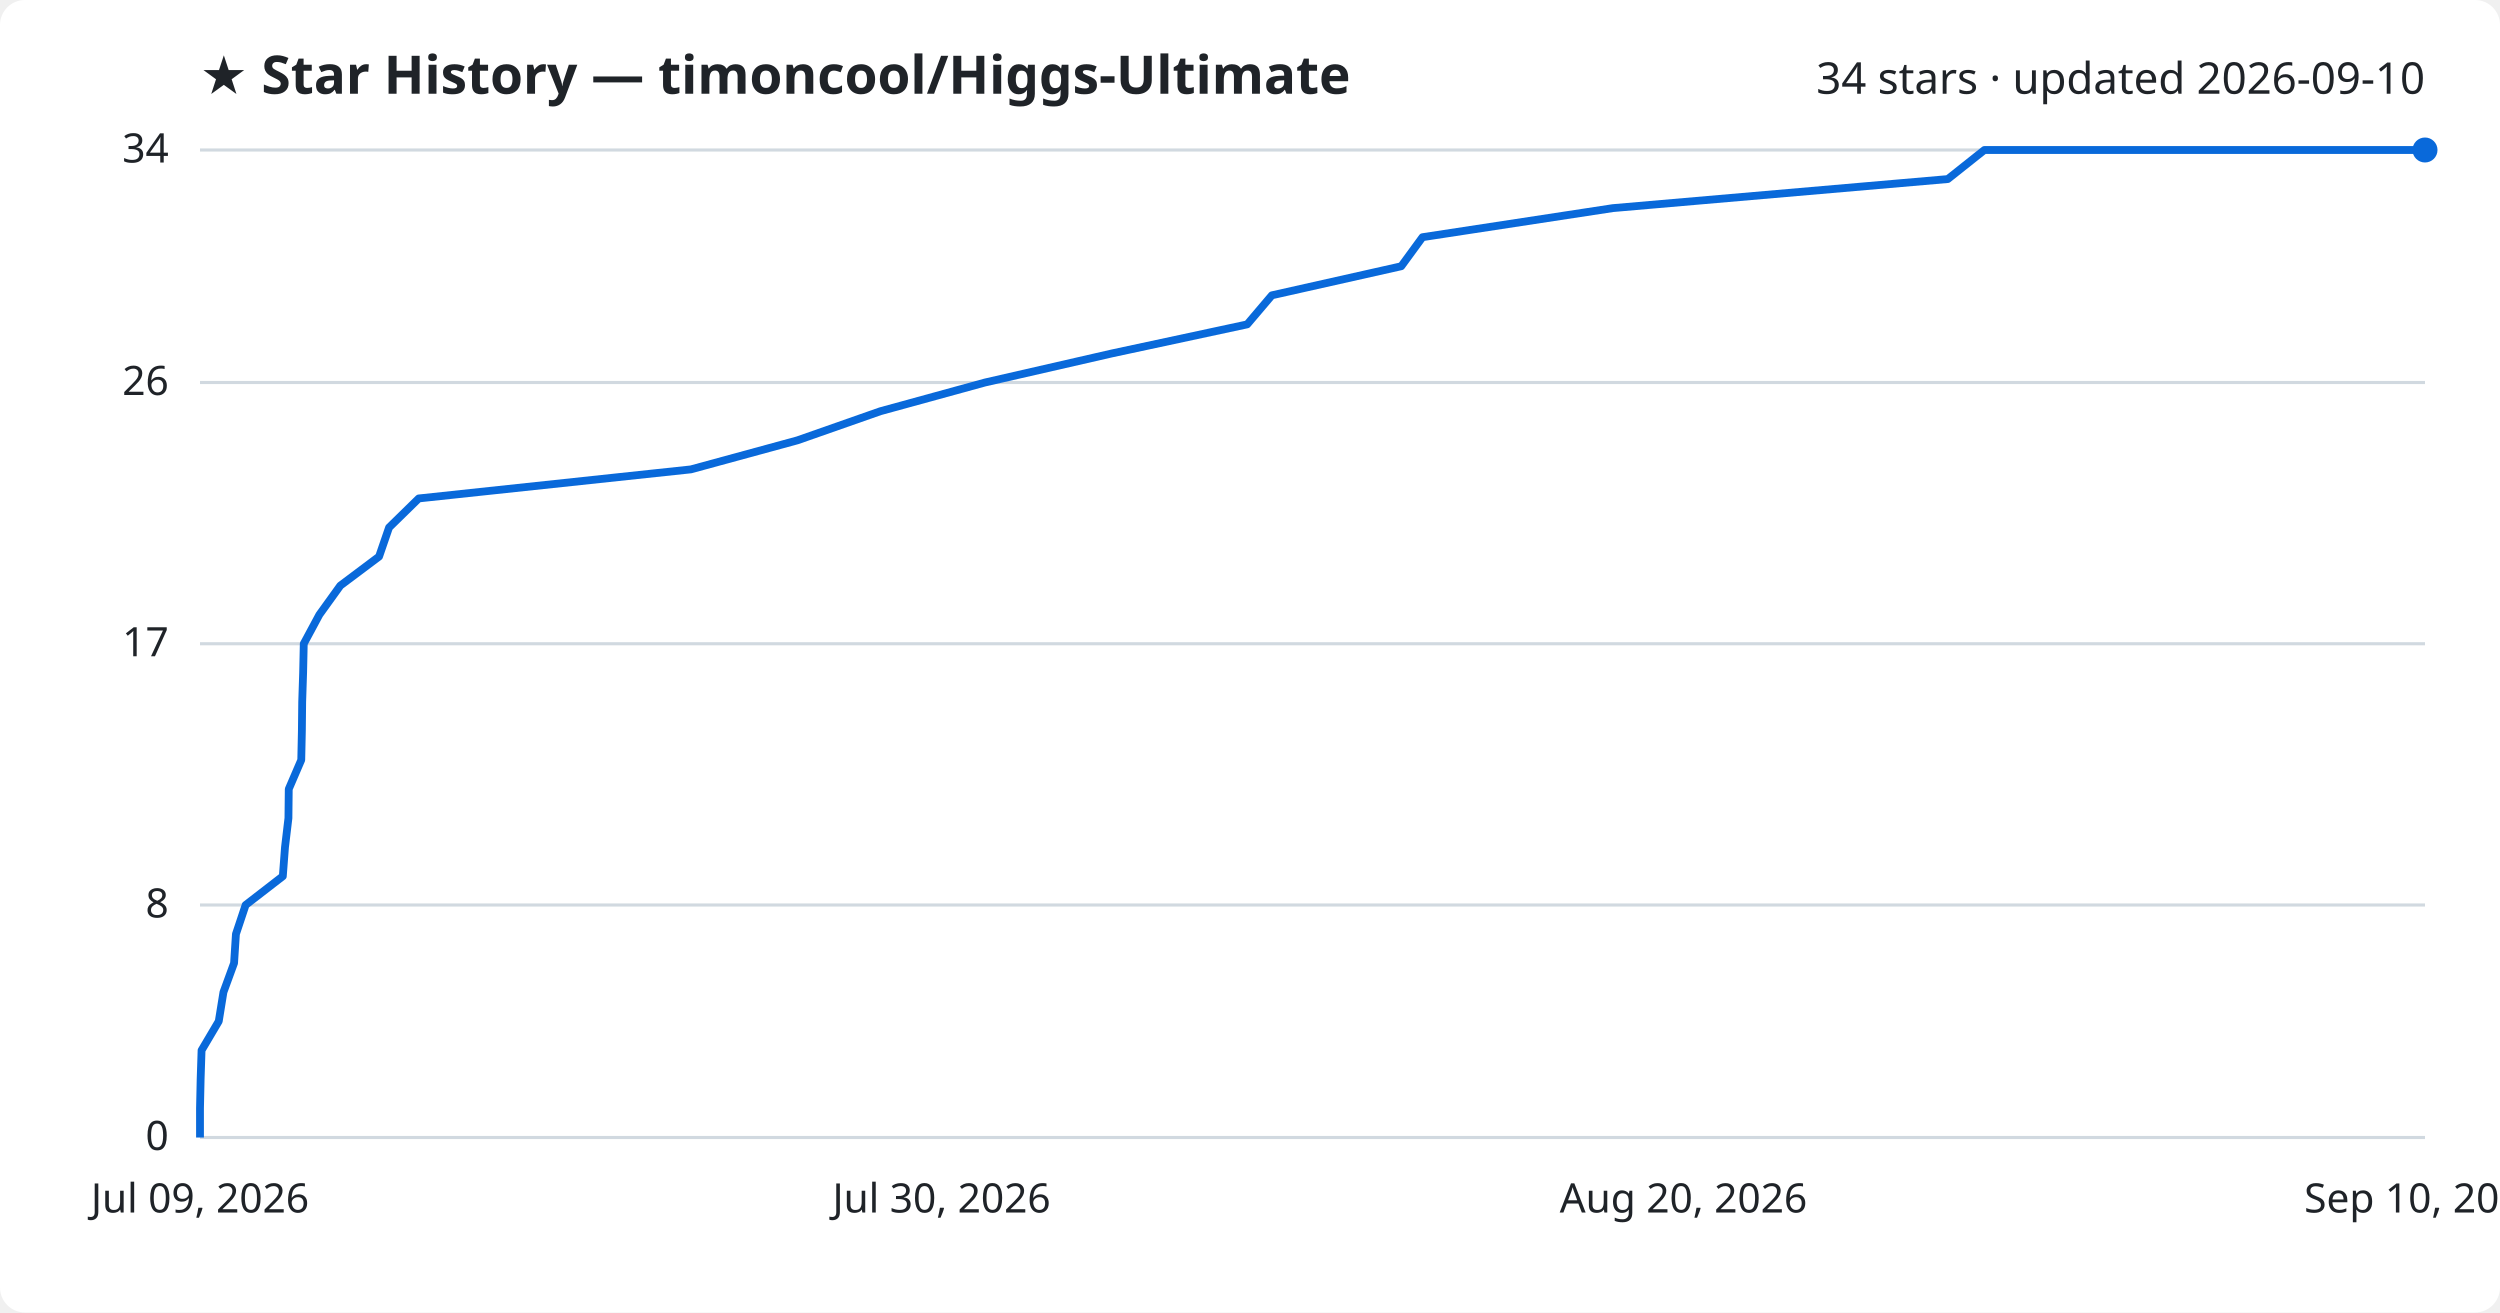
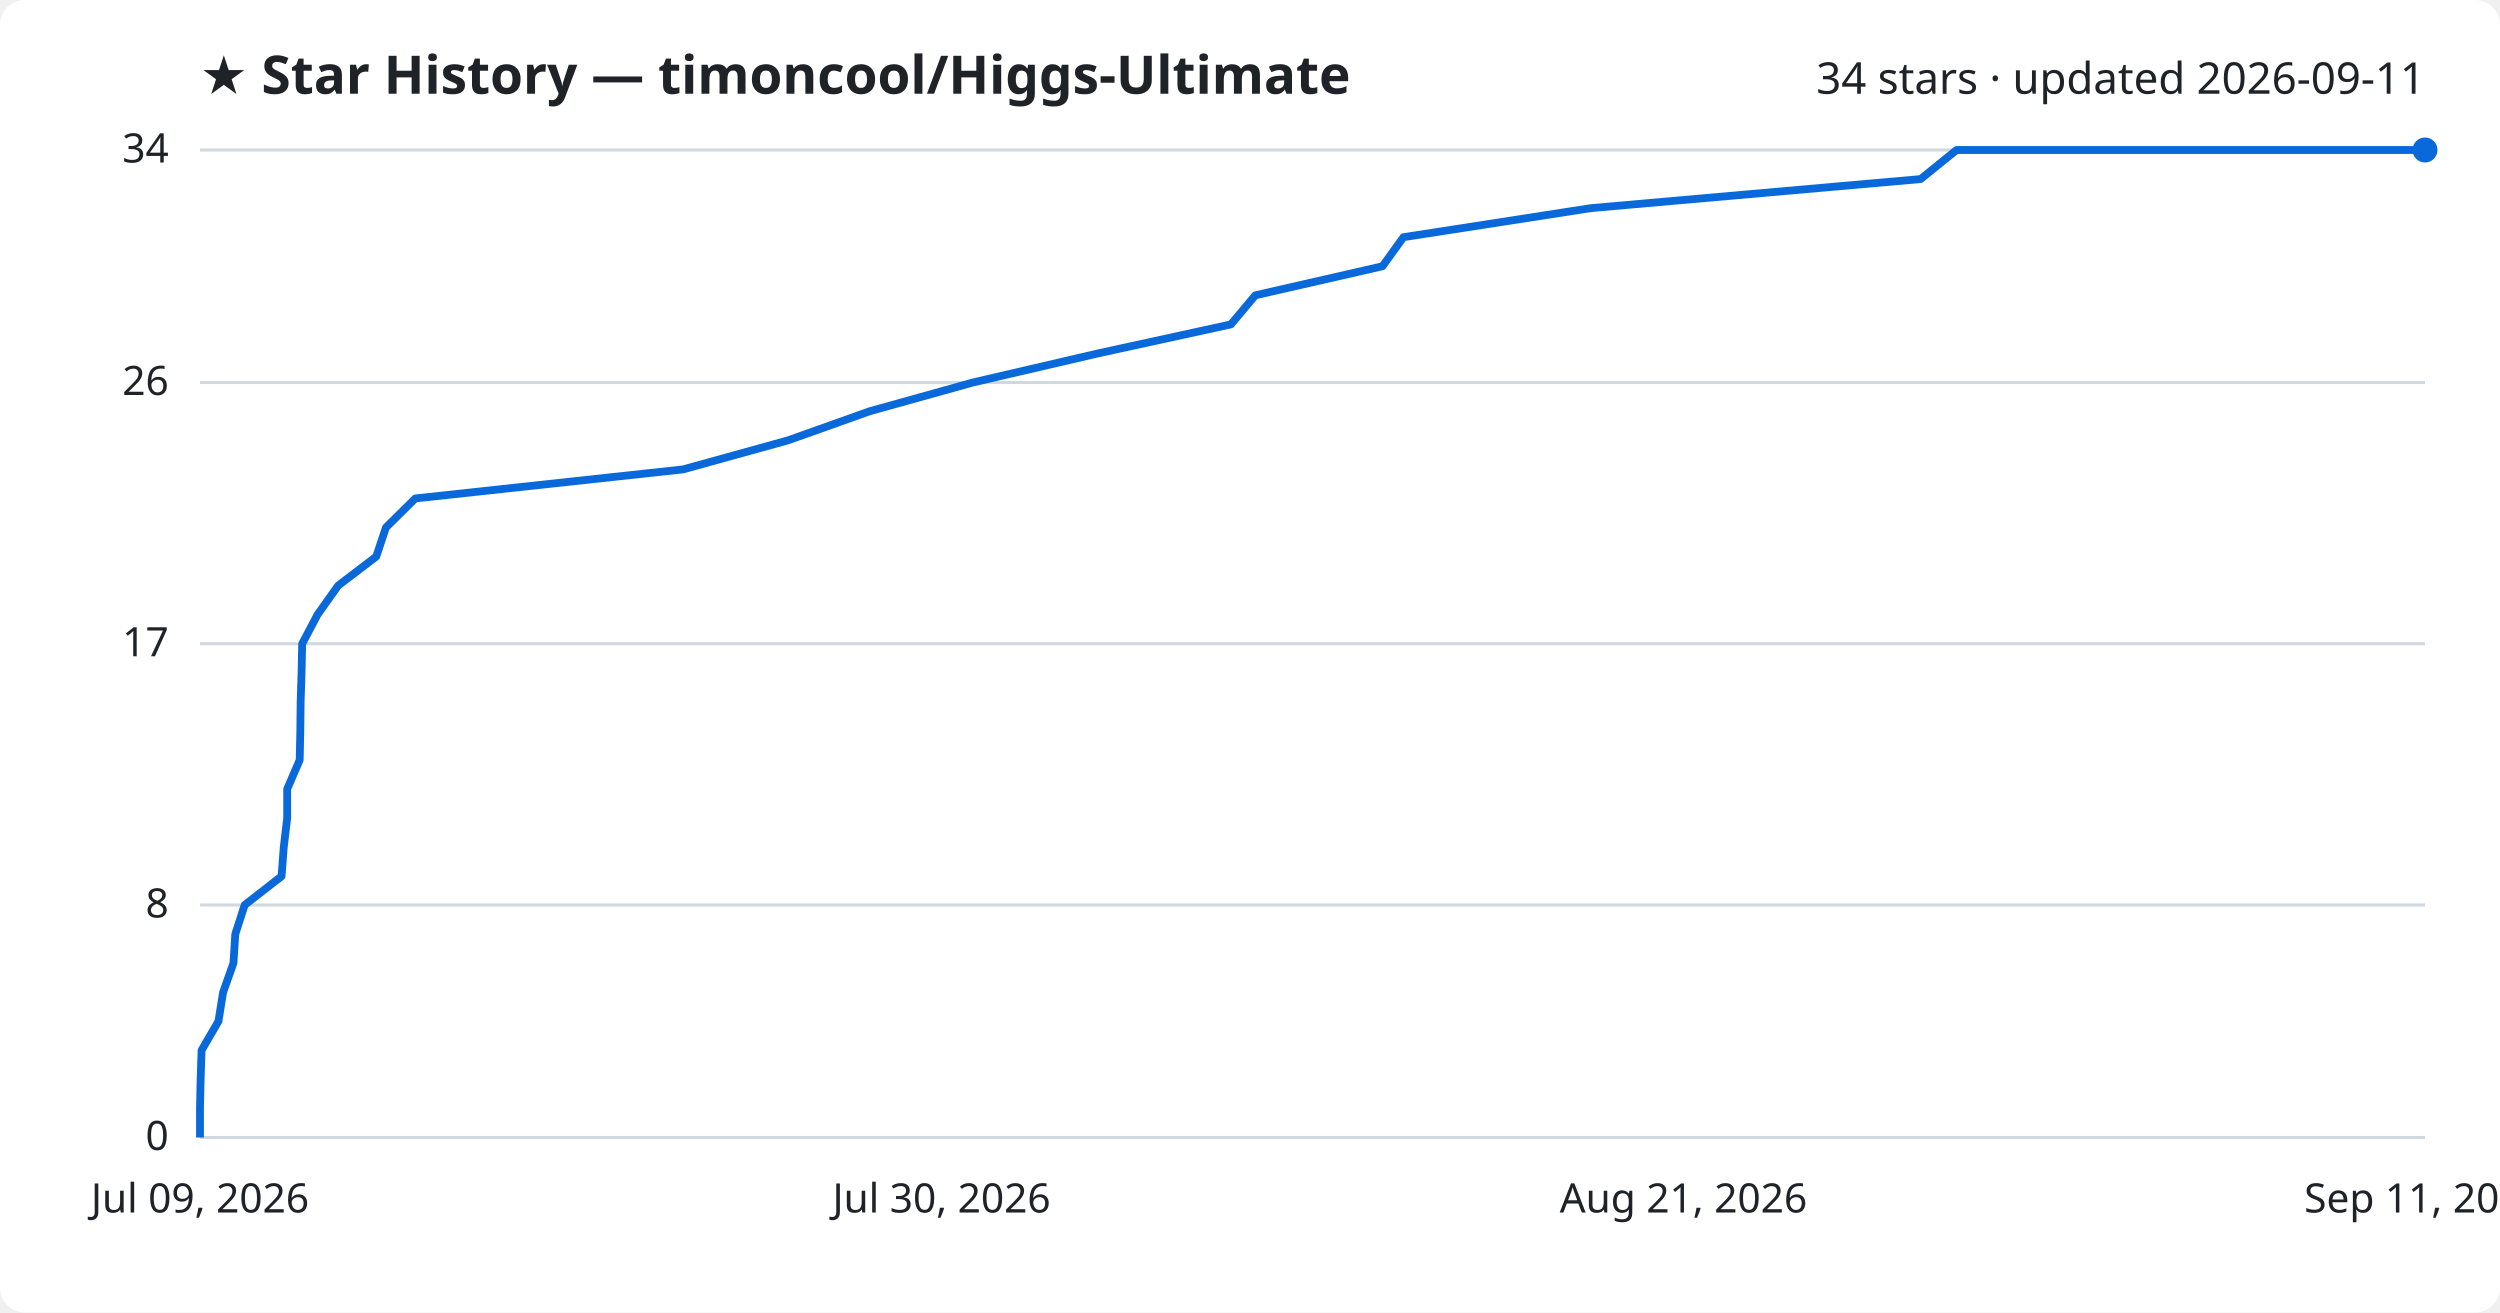
<svg xmlns="http://www.w3.org/2000/svg" viewBox="0 0 800 420" font-family="Segoe UI, sans-serif">
  <rect width="800" height="420" fill="#ffffff" rx="8" />
  <text x="64" y="30" fill="#1f2328" font-size="17" font-weight="700">★ Star History — timoncool/Higgs-Ultimate</text>
-   <text x="776" y="30" fill="#1f2328" font-size="14" text-anchor="end">34 stars · updated 2026-09-10</text>
+   <text x="776" y="30" fill="#1f2328" font-size="14" text-anchor="end">34 stars · updated 2026-09-11</text>
  <line x1="64" y1="364.0" x2="776" y2="364.0" stroke="#d1d9e0" stroke-width="1" />
  <text x="54" y="368.0" fill="#1f2328" font-size="13" text-anchor="end">0</text>
  <line x1="64" y1="289.6" x2="776" y2="289.6" stroke="#d1d9e0" stroke-width="1" />
  <text x="54" y="293.6" fill="#1f2328" font-size="13" text-anchor="end">8</text>
  <line x1="64" y1="206.0" x2="776" y2="206.0" stroke="#d1d9e0" stroke-width="1" />
  <text x="54" y="210.0" fill="#1f2328" font-size="13" text-anchor="end">17</text>
  <line x1="64" y1="122.4" x2="776" y2="122.4" stroke="#d1d9e0" stroke-width="1" />
  <text x="54" y="126.4" fill="#1f2328" font-size="13" text-anchor="end">26</text>
  <line x1="64" y1="48.0" x2="776" y2="48.0" stroke="#d1d9e0" stroke-width="1" />
  <text x="54" y="52.0" fill="#1f2328" font-size="13" text-anchor="end">34</text>
-   <path d="M64.0,364.0 L64.0,354.7 L64.2,345.4 L64.5,336.1 L70.0,326.8 L71.5,317.5 L74.9,308.2 L75.5,298.9 L78.6,289.6 L90.5,280.4 L91.2,271.1 L92.3,261.8 L92.4,252.5 L96.4,243.2 L96.6,233.9 L96.7,224.6 L97.0,215.3 L97.2,206.0 L102.2,196.7 L108.9,187.4 L121.3,178.1 L124.5,168.8 L134.0,159.5 L221.1,150.2 L255.2,140.9 L281.7,131.6 L315.2,122.4 L355.8,113.1 L399.1,103.8 L407.0,94.5 L448.4,85.2 L455.2,75.9 L516.1,66.6 L623.3,57.3 L635.0,48.0 L776.0,48.0" fill="none" stroke="#0969da" stroke-width="2.5" stroke-linejoin="round" />
+   <path d="M64.0,364.0 L64.0,354.7 L64.2,345.4 L64.5,336.1 L69.9,326.8 L71.4,317.5 L74.7,308.2 L75.3,298.9 L78.3,289.6 L90.1,280.4 L90.8,271.1 L91.9,261.8 L91.9,252.5 L95.9,243.2 L96.1,233.9 L96.2,224.6 L96.5,215.3 L96.7,206.0 L101.6,196.7 L108.2,187.4 L120.4,178.1 L123.5,168.8 L132.9,159.5 L218.6,150.2 L252.2,140.9 L278.3,131.6 L311.3,122.4 L351.3,113.1 L393.9,103.8 L401.7,94.5 L442.4,85.2 L449.1,75.9 L509.1,66.6 L614.6,57.3 L626.1,48.0 L776.0,48.0" fill="none" stroke="#0969da" stroke-width="2.5" stroke-linejoin="round" />
  <circle cx="776.0" cy="48.0" r="4" fill="#0969da" />
  <text x="64.0" y="388" fill="#1f2328" font-size="13" text-anchor="middle">Jul 09, 2026</text>
  <text x="301.3" y="388" fill="#1f2328" font-size="13" text-anchor="middle">Jul 30, 2026</text>
-   <text x="538.7" y="388" fill="#1f2328" font-size="13" text-anchor="middle">Aug 20, 2026</text>
-   <text x="776.0" y="388" fill="#1f2328" font-size="13" text-anchor="middle">Sep 10, 2026</text>
+   <text x="538.7" y="388" fill="#1f2328" font-size="13" text-anchor="middle">Aug 21, 2026</text>
+   <text x="776.0" y="388" fill="#1f2328" font-size="13" text-anchor="middle">Sep 11, 2026</text>
</svg>
